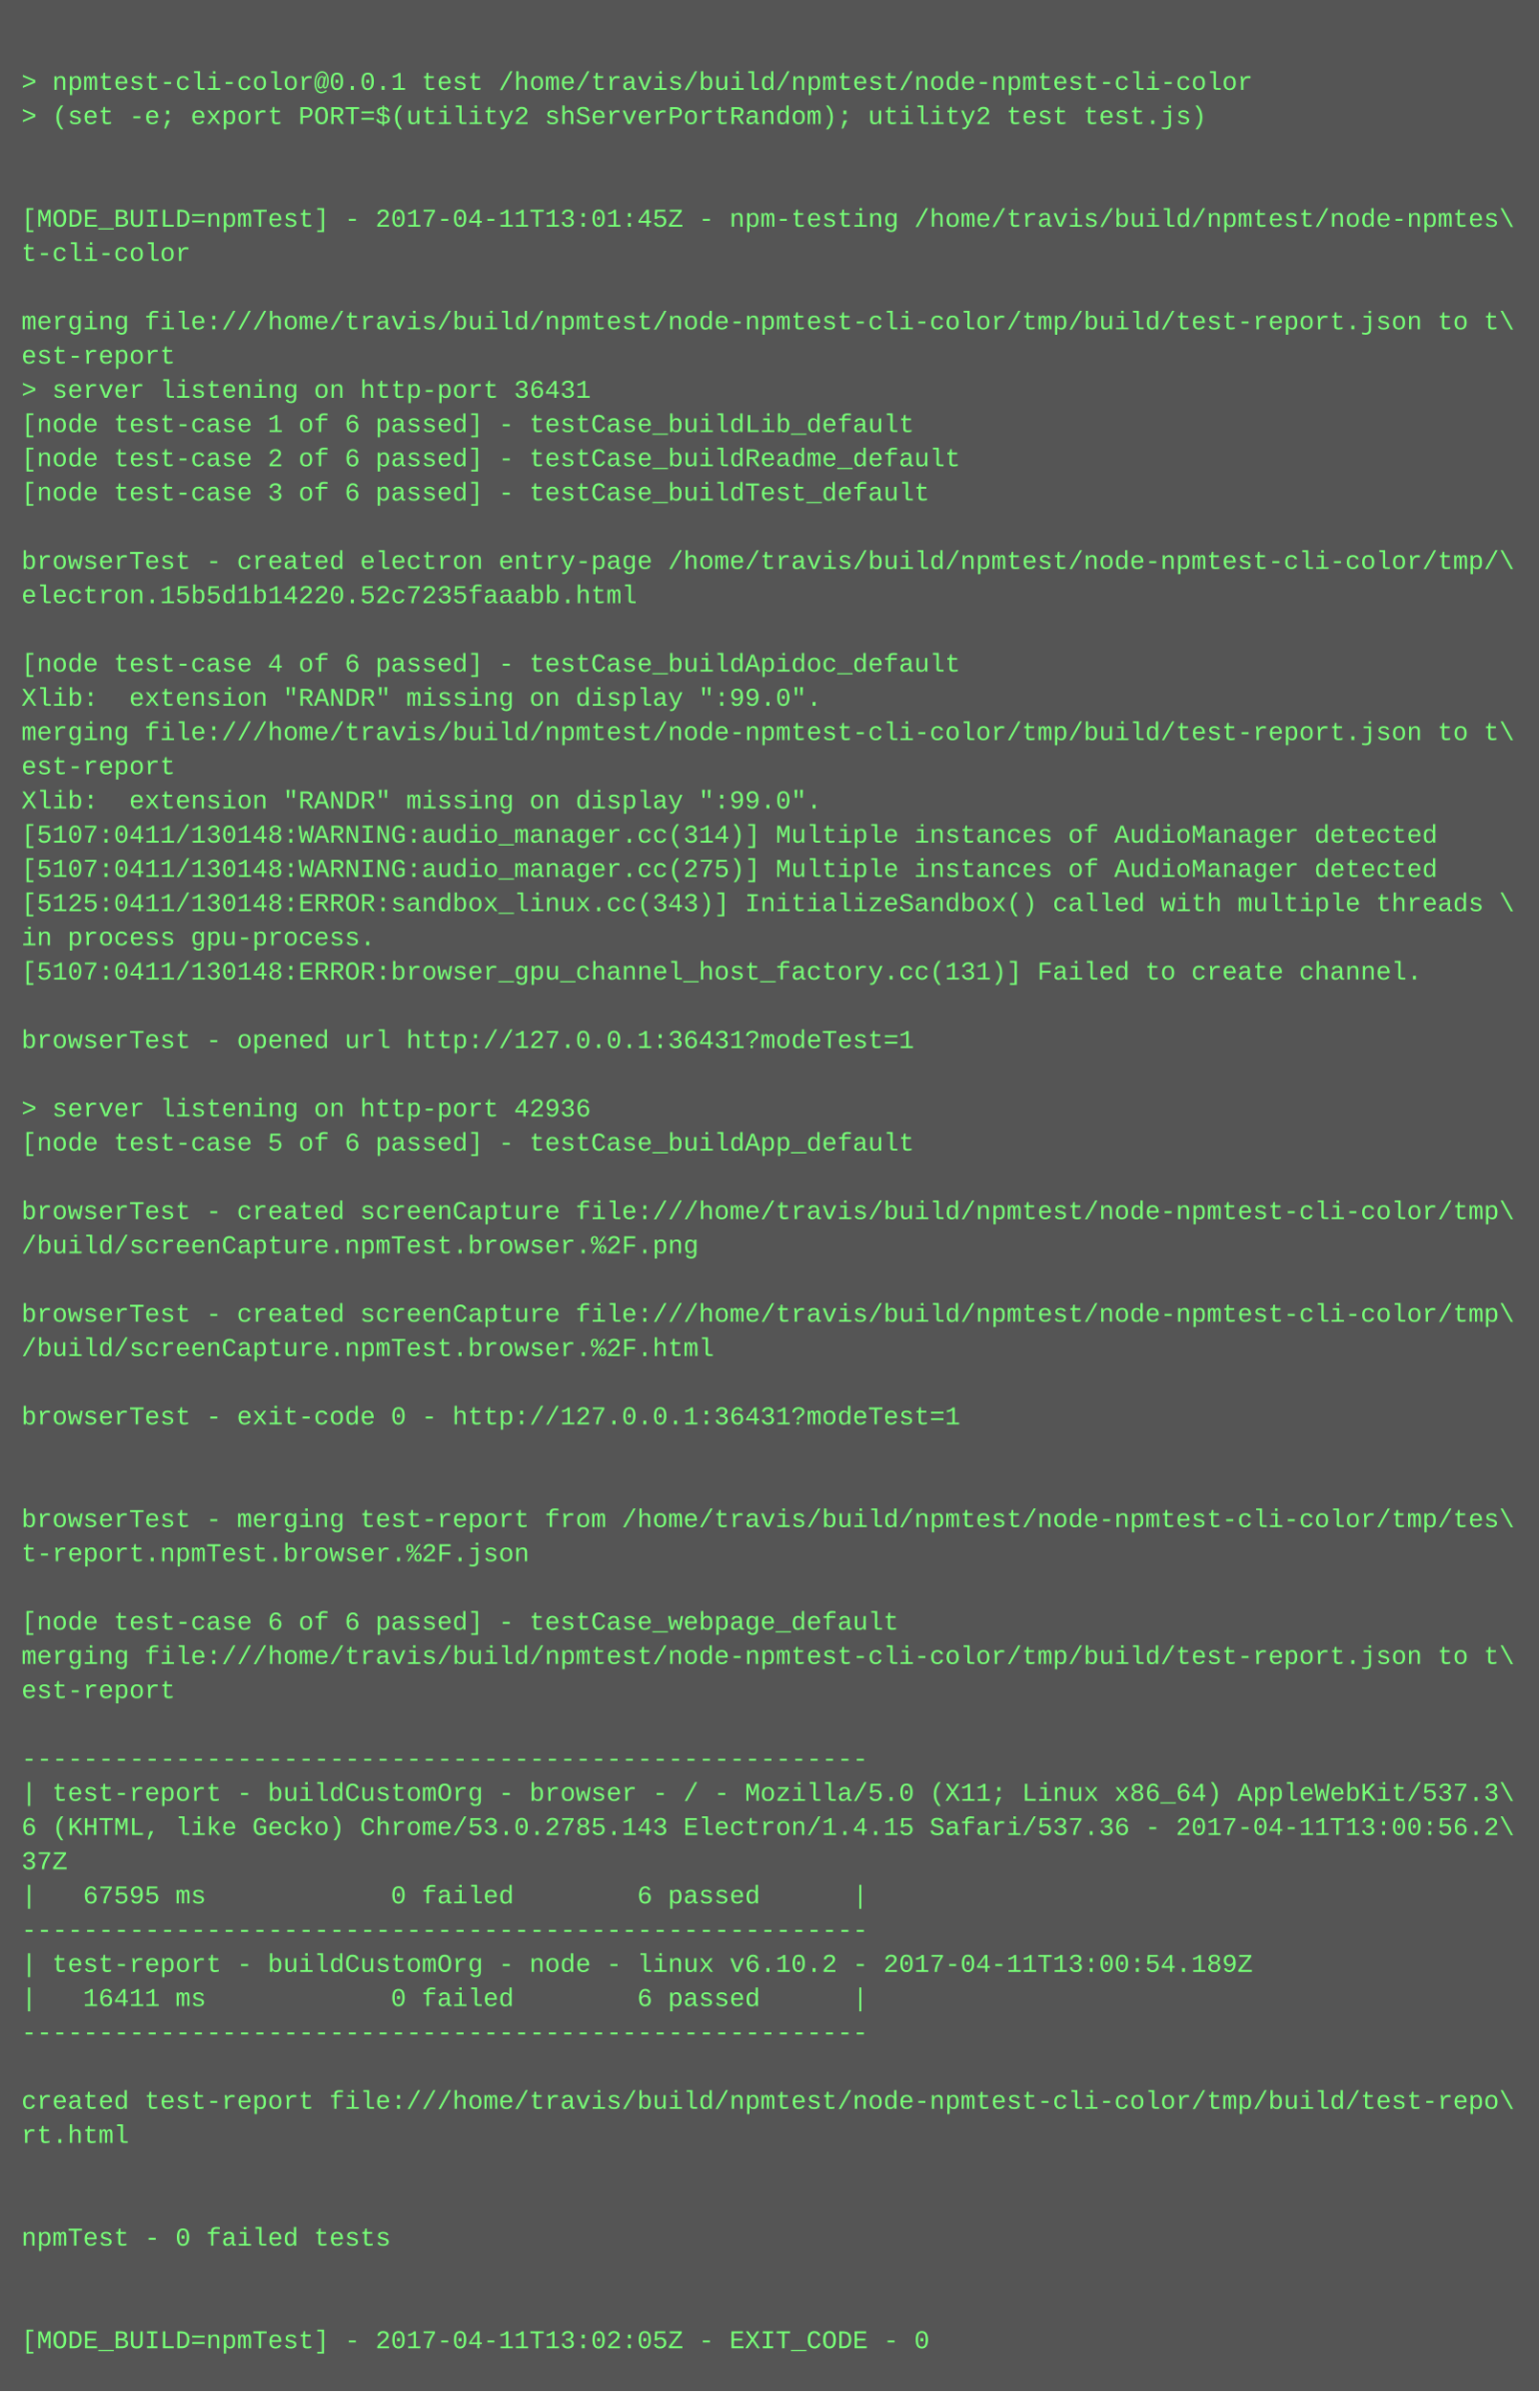
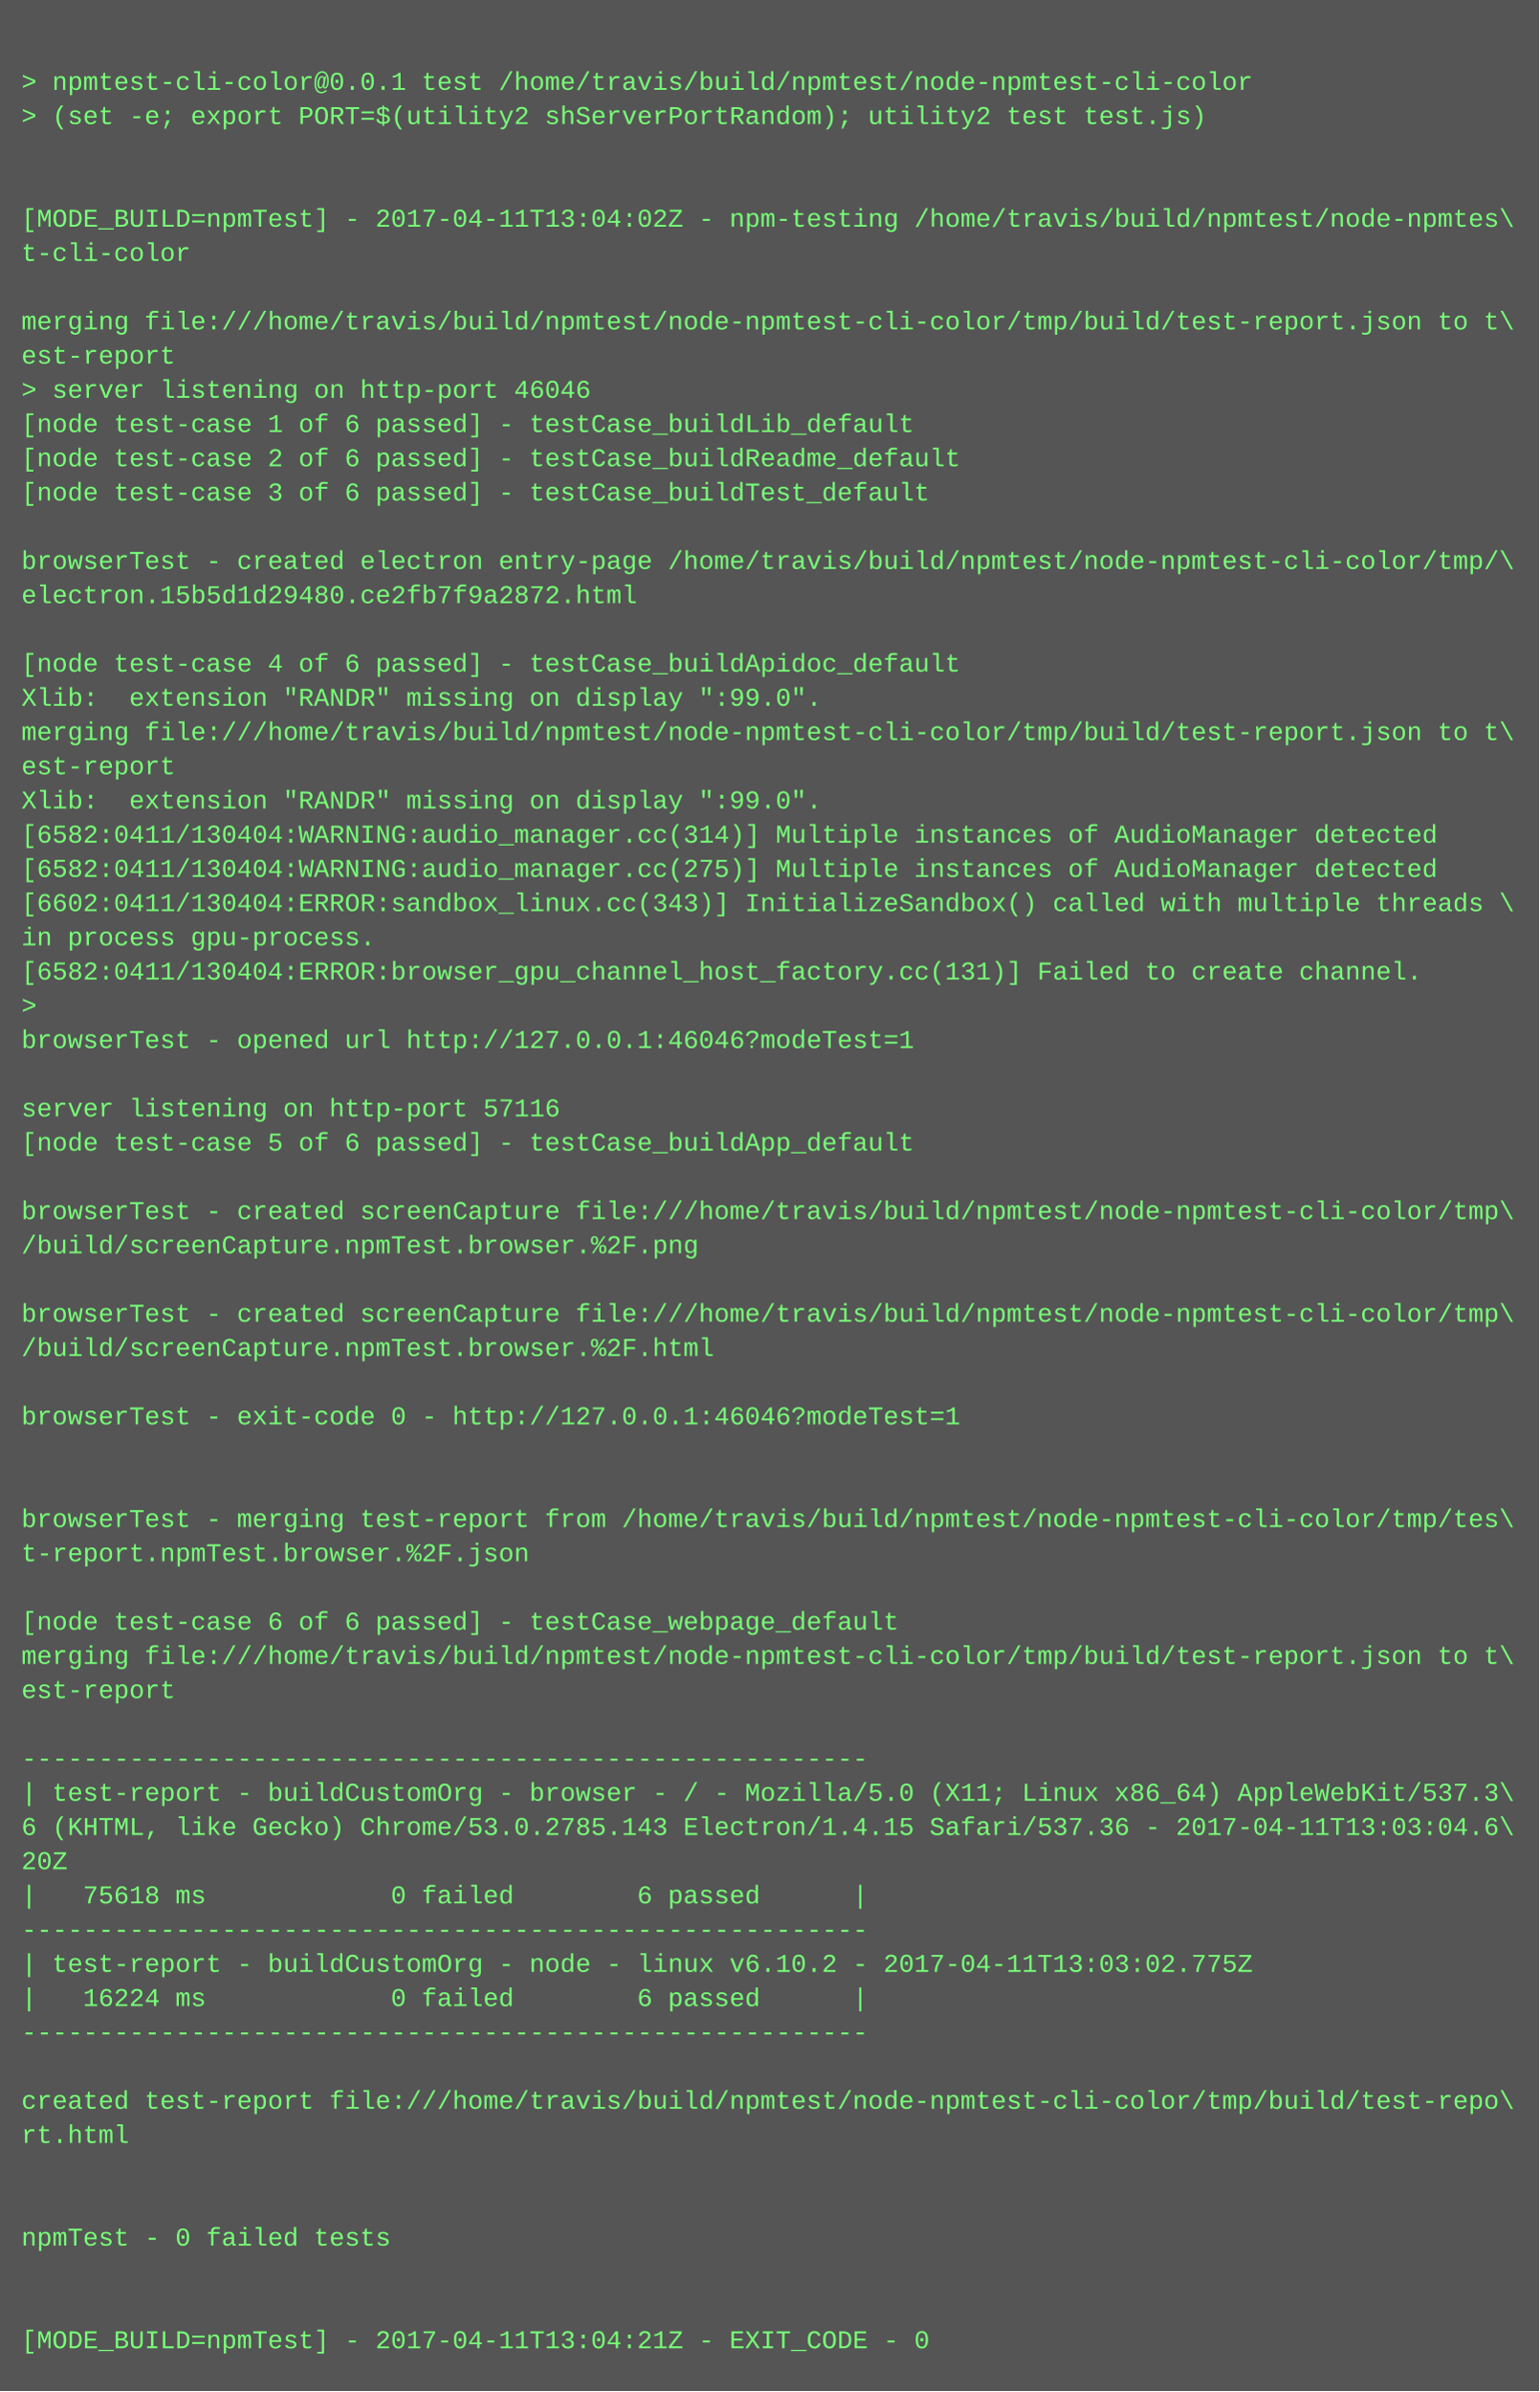
<svg xmlns="http://www.w3.org/2000/svg" height="1118" width="720">
  <rect height="1118" fill="#555" width="720" />
  <text fill="#7f7" font-family="Courier New" font-size="12" xml:space="preserve">
    <tspan x="10" y="26" />
    <tspan x="10" y="42">&gt; npmtest-cli-color@0.0.1 test /home/travis/build/npmtest/node-npmtest-cli-color</tspan>
    <tspan x="10" y="58">&gt; (set -e; export PORT=$(utility2 shServerPortRandom); utility2 test test.js)</tspan>
    <tspan x="10" y="74" />
    <tspan x="10" y="90" />
-     <tspan x="10" y="106">[MODE_BUILD=npmTest] - 2017-04-11T13:01:45Z - npm-testing /home/travis/build/npmtest/node-npmtes\</tspan>
+     <tspan x="10" y="106">[MODE_BUILD=npmTest] - 2017-04-11T13:04:02Z - npm-testing /home/travis/build/npmtest/node-npmtes\</tspan>
    <tspan x="10" y="122">t-cli-color</tspan>
    <tspan x="10" y="138" />
    <tspan x="10" y="154">merging file:///home/travis/build/npmtest/node-npmtest-cli-color/tmp/build/test-report.json to t\</tspan>
    <tspan x="10" y="170">est-report</tspan>
-     <tspan x="10" y="186">&gt; server listening on http-port 36431</tspan>
+     <tspan x="10" y="186">&gt; server listening on http-port 46046</tspan>
    <tspan x="10" y="202">[node test-case 1 of 6 passed] - testCase_buildLib_default</tspan>
    <tspan x="10" y="218">[node test-case 2 of 6 passed] - testCase_buildReadme_default</tspan>
    <tspan x="10" y="234">[node test-case 3 of 6 passed] - testCase_buildTest_default</tspan>
    <tspan x="10" y="250" />
    <tspan x="10" y="266">browserTest - created electron entry-page /home/travis/build/npmtest/node-npmtest-cli-color/tmp/\</tspan>
-     <tspan x="10" y="282">electron.15b5d1b14220.52c7235faaabb.html</tspan>
+     <tspan x="10" y="282">electron.15b5d1d29480.ce2fb7f9a2872.html</tspan>
    <tspan x="10" y="298" />
    <tspan x="10" y="314">[node test-case 4 of 6 passed] - testCase_buildApidoc_default</tspan>
    <tspan x="10" y="330">Xlib:  extension "RANDR" missing on display ":99.0".</tspan>
    <tspan x="10" y="346">merging file:///home/travis/build/npmtest/node-npmtest-cli-color/tmp/build/test-report.json to t\</tspan>
    <tspan x="10" y="362">est-report</tspan>
    <tspan x="10" y="378">Xlib:  extension "RANDR" missing on display ":99.0".</tspan>
-     <tspan x="10" y="394">[5107:0411/130148:WARNING:audio_manager.cc(314)] Multiple instances of AudioManager detected</tspan>
-     <tspan x="10" y="410">[5107:0411/130148:WARNING:audio_manager.cc(275)] Multiple instances of AudioManager detected</tspan>
-     <tspan x="10" y="426">[5125:0411/130148:ERROR:sandbox_linux.cc(343)] InitializeSandbox() called with multiple threads \</tspan>
+     <tspan x="10" y="394">[6582:0411/130404:WARNING:audio_manager.cc(314)] Multiple instances of AudioManager detected</tspan>
+     <tspan x="10" y="410">[6582:0411/130404:WARNING:audio_manager.cc(275)] Multiple instances of AudioManager detected</tspan>
+     <tspan x="10" y="426">[6602:0411/130404:ERROR:sandbox_linux.cc(343)] InitializeSandbox() called with multiple threads \</tspan>
    <tspan x="10" y="442">in process gpu-process. </tspan>
-     <tspan x="10" y="458">[5107:0411/130148:ERROR:browser_gpu_channel_host_factory.cc(131)] Failed to create channel.</tspan>
-     <tspan x="10" y="474" />
-     <tspan x="10" y="490">browserTest - opened url http://127.0.0.1:36431?modeTest=1</tspan>
+     <tspan x="10" y="458">[6582:0411/130404:ERROR:browser_gpu_channel_host_factory.cc(131)] Failed to create channel.</tspan>
+     <tspan x="10" y="474">&gt; </tspan>
+     <tspan x="10" y="490">browserTest - opened url http://127.0.0.1:46046?modeTest=1</tspan>
    <tspan x="10" y="506" />
-     <tspan x="10" y="522">&gt; server listening on http-port 42936</tspan>
+     <tspan x="10" y="522">server listening on http-port 57116</tspan>
    <tspan x="10" y="538">[node test-case 5 of 6 passed] - testCase_buildApp_default</tspan>
    <tspan x="10" y="554" />
    <tspan x="10" y="570">browserTest - created screenCapture file:///home/travis/build/npmtest/node-npmtest-cli-color/tmp\</tspan>
    <tspan x="10" y="586">/build/screenCapture.npmTest.browser.%2F.png</tspan>
    <tspan x="10" y="602" />
    <tspan x="10" y="618">browserTest - created screenCapture file:///home/travis/build/npmtest/node-npmtest-cli-color/tmp\</tspan>
    <tspan x="10" y="634">/build/screenCapture.npmTest.browser.%2F.html</tspan>
    <tspan x="10" y="650" />
-     <tspan x="10" y="666">browserTest - exit-code 0 - http://127.0.0.1:36431?modeTest=1</tspan>
+     <tspan x="10" y="666">browserTest - exit-code 0 - http://127.0.0.1:46046?modeTest=1</tspan>
    <tspan x="10" y="682" />
    <tspan x="10" y="698" />
    <tspan x="10" y="714">browserTest - merging test-report from /home/travis/build/npmtest/node-npmtest-cli-color/tmp/tes\</tspan>
    <tspan x="10" y="730">t-report.npmTest.browser.%2F.json</tspan>
    <tspan x="10" y="746" />
    <tspan x="10" y="762">[node test-case 6 of 6 passed] - testCase_webpage_default</tspan>
    <tspan x="10" y="778">merging file:///home/travis/build/npmtest/node-npmtest-cli-color/tmp/build/test-report.json to t\</tspan>
    <tspan x="10" y="794">est-report</tspan>
    <tspan x="10" y="810" />
    <tspan x="10" y="826">-------------------------------------------------------</tspan>
    <tspan x="10" y="842">| test-report - buildCustomOrg - browser - / - Mozilla/5.0 (X11; Linux x86_64) AppleWebKit/537.3\</tspan>
-     <tspan x="10" y="858">6 (KHTML, like Gecko) Chrome/53.0.2785.143 Electron/1.4.15 Safari/537.36 - 2017-04-11T13:00:56.2\</tspan>
-     <tspan x="10" y="874">37Z</tspan>
-     <tspan x="10" y="890">|   67595 ms            0 failed        6 passed      |</tspan>
+     <tspan x="10" y="858">6 (KHTML, like Gecko) Chrome/53.0.2785.143 Electron/1.4.15 Safari/537.36 - 2017-04-11T13:03:04.6\</tspan>
+     <tspan x="10" y="874">20Z</tspan>
+     <tspan x="10" y="890">|   75618 ms            0 failed        6 passed      |</tspan>
    <tspan x="10" y="906">-------------------------------------------------------</tspan>
-     <tspan x="10" y="922">| test-report - buildCustomOrg - node - linux v6.10.2 - 2017-04-11T13:00:54.189Z</tspan>
-     <tspan x="10" y="938">|   16411 ms            0 failed        6 passed      |</tspan>
+     <tspan x="10" y="922">| test-report - buildCustomOrg - node - linux v6.10.2 - 2017-04-11T13:03:02.775Z</tspan>
+     <tspan x="10" y="938">|   16224 ms            0 failed        6 passed      |</tspan>
    <tspan x="10" y="954">-------------------------------------------------------</tspan>
    <tspan x="10" y="970" />
    <tspan x="10" y="986">created test-report file:///home/travis/build/npmtest/node-npmtest-cli-color/tmp/build/test-repo\</tspan>
    <tspan x="10" y="1002">rt.html</tspan>
    <tspan x="10" y="1018" />
    <tspan x="10" y="1034" />
    <tspan x="10" y="1050">npmTest - 0 failed tests</tspan>
    <tspan x="10" y="1066" />
    <tspan x="10" y="1082" />
-     <tspan x="10" y="1098">[MODE_BUILD=npmTest] - 2017-04-11T13:02:05Z - EXIT_CODE - 0</tspan>
+     <tspan x="10" y="1098">[MODE_BUILD=npmTest] - 2017-04-11T13:04:21Z - EXIT_CODE - 0</tspan>
  </text>
</svg>
